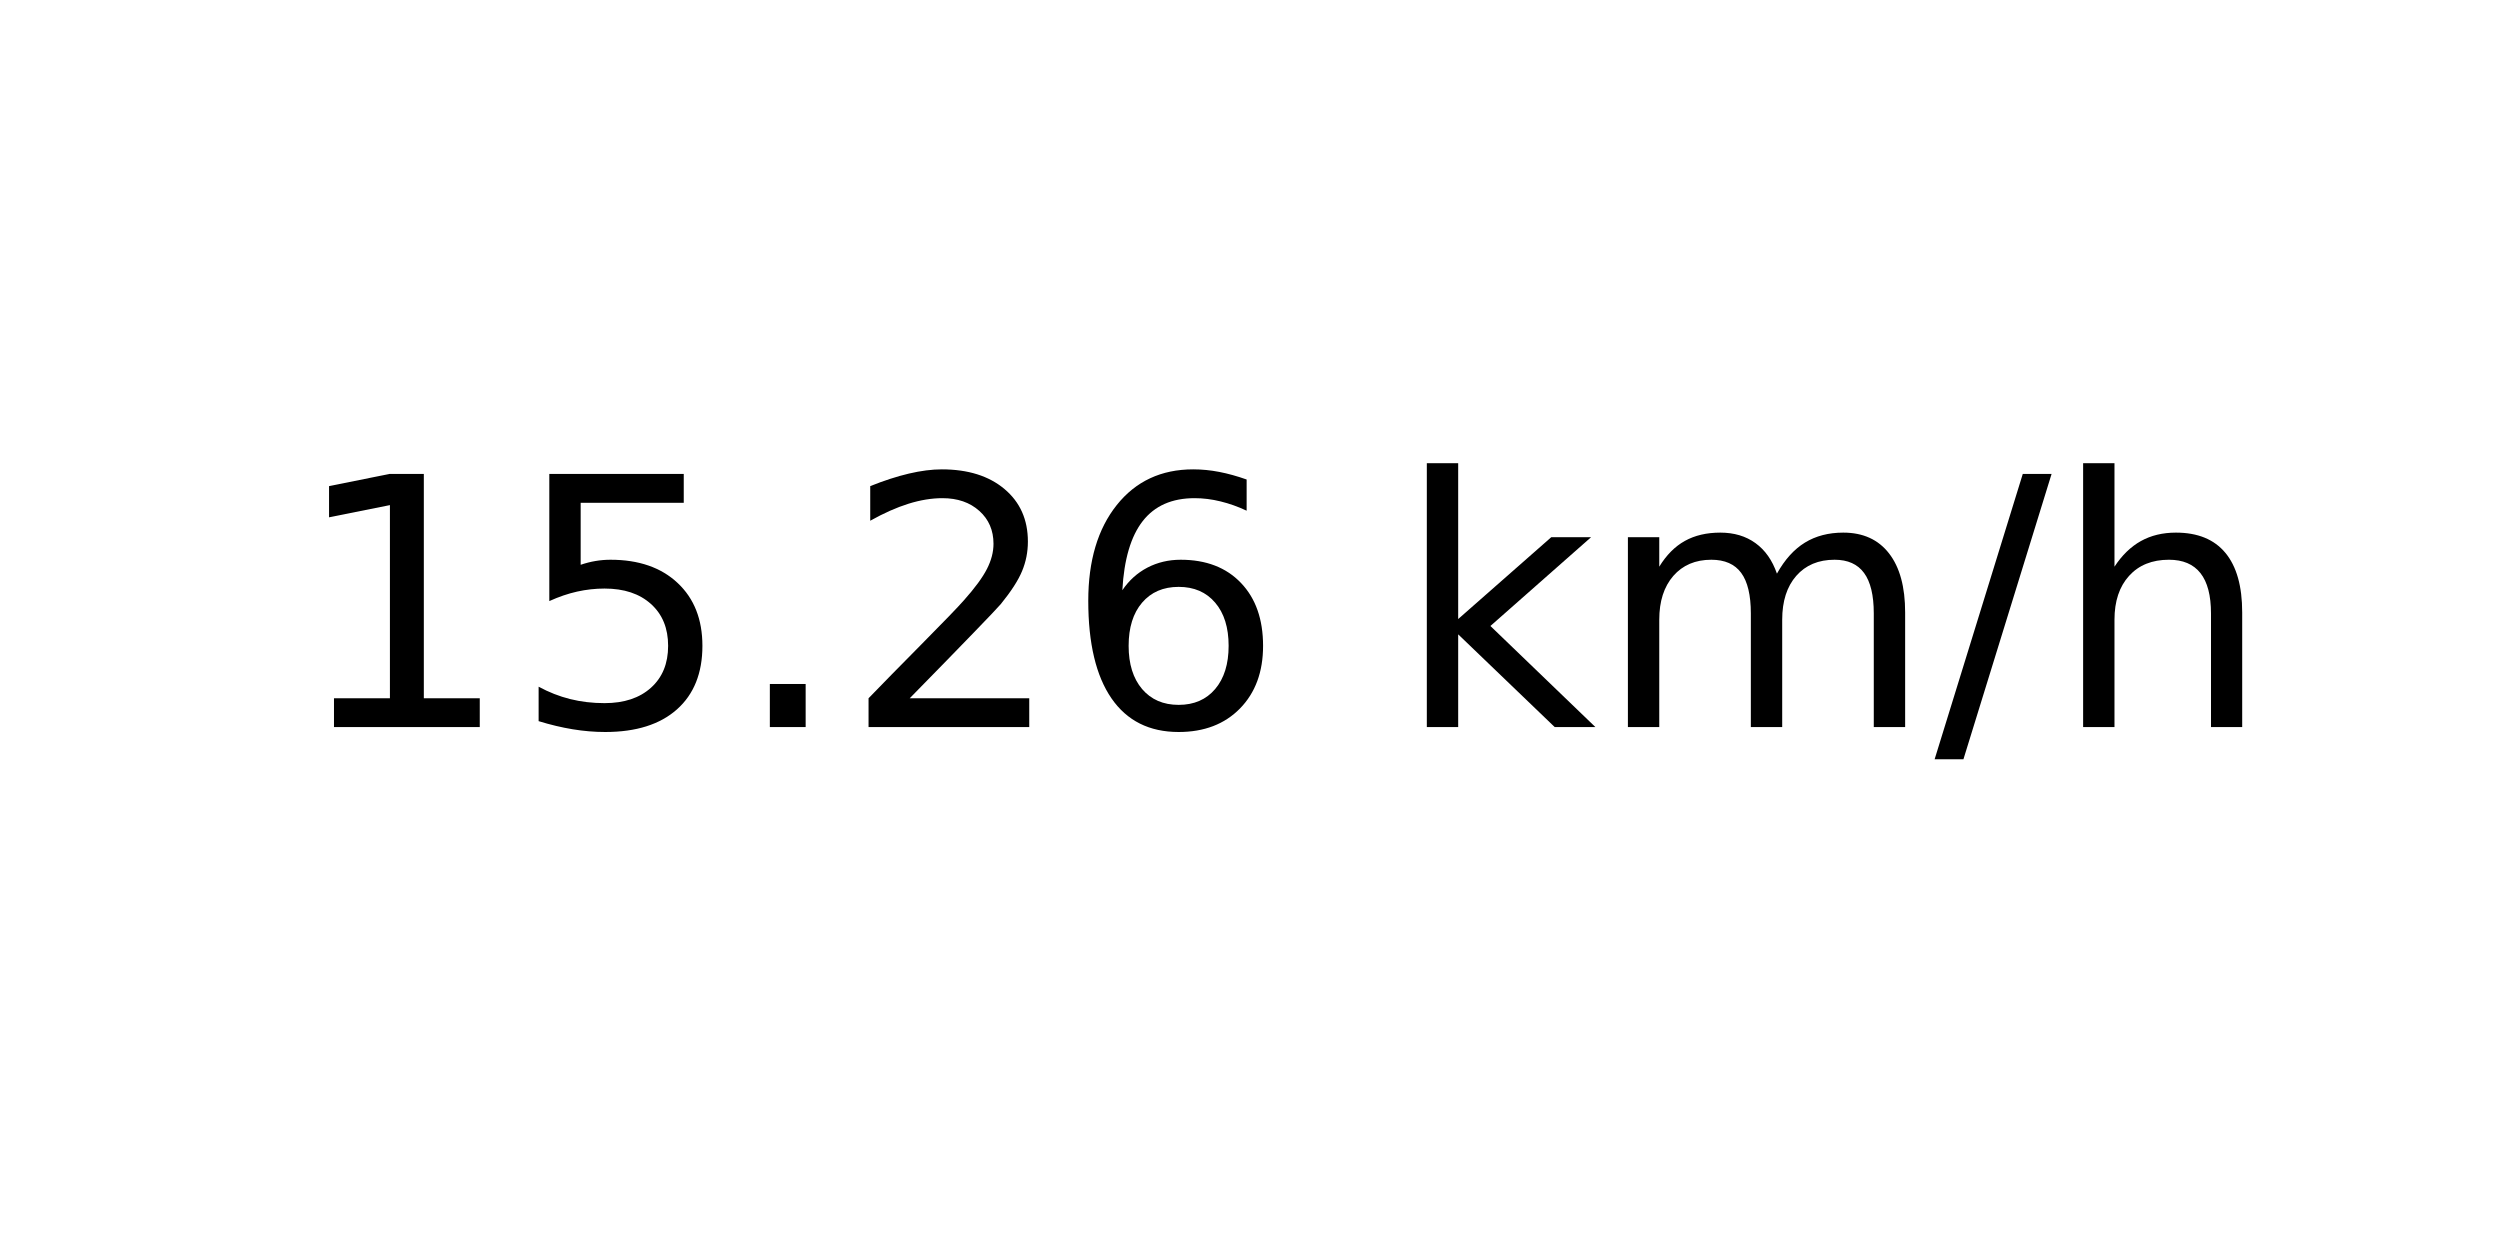
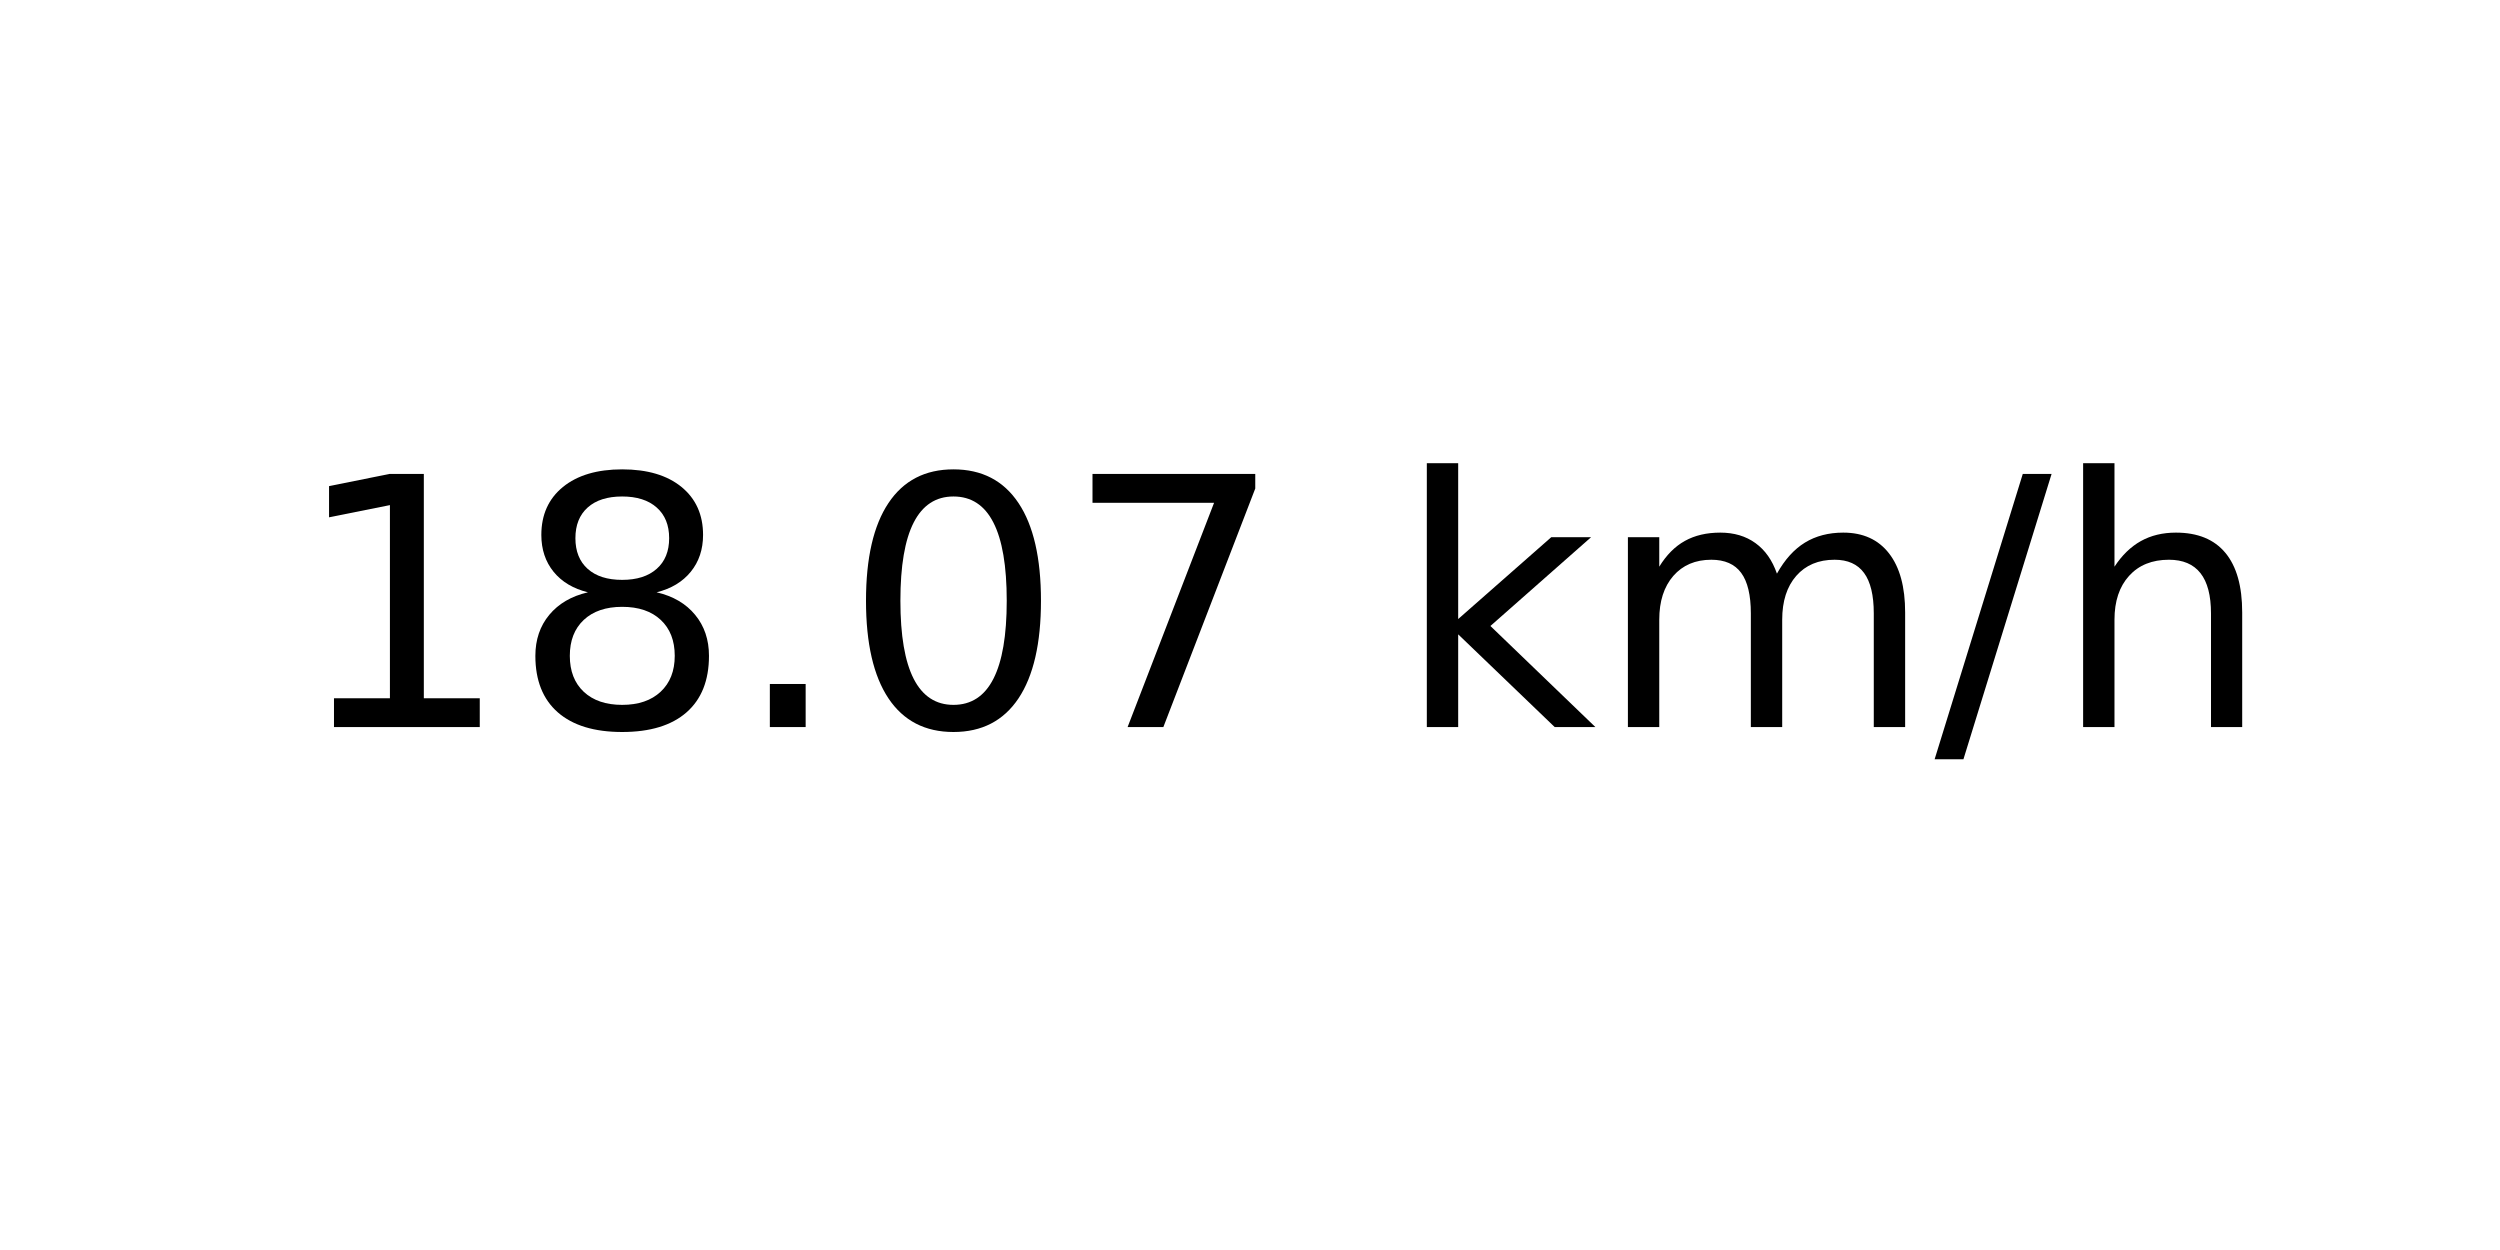
<svg xmlns="http://www.w3.org/2000/svg" xmlns:xlink="http://www.w3.org/1999/xlink" width="72pt" height="36pt" viewBox="0 0 72 36" version="1.1">
  <defs>
    <style type="text/css">*{stroke-linejoin: round; stroke-linecap: butt}</style>
  </defs>
  <g id="figure_1">
    <g id="axes_1">
      <g id="text_1">
        <g transform="translate(8.378125 20.93937) scale(0.1 -0.1)">
          <defs>
            <path id="DejaVuSans-31" d="M 794 531  L 1825 531  L 1825 4091  L 703 3866  L 703 4441  L 1819 4666  L 2450 4666  L 2450 531  L 3481 531  L 3481 0  L 794 0  L 794 531  z " transform="scale(0.015625)" />
-             <path id="DejaVuSans-35" d="M 691 4666  L 3169 4666  L 3169 4134  L 1269 4134  L 1269 2991  Q 1406 3038 1543 3061  Q 1681 3084 1819 3084  Q 2600 3084 3056 2656  Q 3513 2228 3513 1497  Q 3513 744 3044 326  Q 2575 -91 1722 -91  Q 1428 -91 1123 -41  Q 819 9 494 109  L 494 744  Q 775 591 1075 516  Q 1375 441 1709 441  Q 2250 441 2565 725  Q 2881 1009 2881 1497  Q 2881 1984 2565 2268  Q 2250 2553 1709 2553  Q 1456 2553 1204 2497  Q 953 2441 691 2322  L 691 4666  z " transform="scale(0.015625)" />
+             <path id="DejaVuSans-38" d="M 2034 2216  Q 1584 2216 1326 1975  Q 1069 1734 1069 1313  Q 1069 891 1326 650  Q 1584 409 2034 409  Q 2484 409 2743 651  Q 3003 894 3003 1313  Q 3003 1734 2745 1975  Q 2488 2216 2034 2216  z M 1403 2484  Q 997 2584 770 2862  Q 544 3141 544 3541  Q 544 4100 942 4425  Q 1341 4750 2034 4750  Q 2731 4750 3128 4425  Q 3525 4100 3525 3541  Q 3525 3141 3298 2862  Q 3072 2584 2669 2484  Q 3125 2378 3379 2068  Q 3634 1759 3634 1313  Q 3634 634 3220 271  Q 2806 -91 2034 -91  Q 1263 -91 848 271  Q 434 634 434 1313  Q 434 1759 690 2068  Q 947 2378 1403 2484  z M 1172 3481  Q 1172 3119 1398 2916  Q 1625 2713 2034 2713  Q 2441 2713 2670 2916  Q 2900 3119 2900 3481  Q 2900 3844 2670 4047  Q 2441 4250 2034 4250  Q 1625 4250 1398 4047  Q 1172 3844 1172 3481  z " transform="scale(0.015625)" />
            <path id="DejaVuSans-2e" d="M 684 794  L 1344 794  L 1344 0  L 684 0  L 684 794  z " transform="scale(0.015625)" />
-             <path id="DejaVuSans-32" d="M 1228 531  L 3431 531  L 3431 0  L 469 0  L 469 531  Q 828 903 1448 1529  Q 2069 2156 2228 2338  Q 2531 2678 2651 2914  Q 2772 3150 2772 3378  Q 2772 3750 2511 3984  Q 2250 4219 1831 4219  Q 1534 4219 1204 4116  Q 875 4013 500 3803  L 500 4441  Q 881 4594 1212 4672  Q 1544 4750 1819 4750  Q 2544 4750 2975 4387  Q 3406 4025 3406 3419  Q 3406 3131 3298 2873  Q 3191 2616 2906 2266  Q 2828 2175 2409 1742  Q 1991 1309 1228 531  z " transform="scale(0.015625)" />
-             <path id="DejaVuSans-36" d="M 2113 2584  Q 1688 2584 1439 2293  Q 1191 2003 1191 1497  Q 1191 994 1439 701  Q 1688 409 2113 409  Q 2538 409 2786 701  Q 3034 994 3034 1497  Q 3034 2003 2786 2293  Q 2538 2584 2113 2584  z M 3366 4563  L 3366 3988  Q 3128 4100 2886 4159  Q 2644 4219 2406 4219  Q 1781 4219 1451 3797  Q 1122 3375 1075 2522  Q 1259 2794 1537 2939  Q 1816 3084 2150 3084  Q 2853 3084 3261 2657  Q 3669 2231 3669 1497  Q 3669 778 3244 343  Q 2819 -91 2113 -91  Q 1303 -91 875 529  Q 447 1150 447 2328  Q 447 3434 972 4092  Q 1497 4750 2381 4750  Q 2619 4750 2861 4703  Q 3103 4656 3366 4563  z " transform="scale(0.015625)" />
+             <path id="DejaVuSans-30" d="M 2034 4250  Q 1547 4250 1301 3770  Q 1056 3291 1056 2328  Q 1056 1369 1301 889  Q 1547 409 2034 409  Q 2525 409 2770 889  Q 3016 1369 3016 2328  Q 3016 3291 2770 3770  Q 2525 4250 2034 4250  z M 2034 4750  Q 2819 4750 3233 4129  Q 3647 3509 3647 2328  Q 3647 1150 3233 529  Q 2819 -91 2034 -91  Q 1250 -91 836 529  Q 422 1150 422 2328  Q 422 3509 836 4129  Q 1250 4750 2034 4750  z " transform="scale(0.015625)" />
+             <path id="DejaVuSans-37" d="M 525 4666  L 3525 4666  L 3525 4397  L 1831 0  L 1172 0  L 2766 4134  L 525 4134  L 525 4666  z " transform="scale(0.015625)" />
            <path id="DejaVuSans-20" transform="scale(0.015625)" />
            <path id="DejaVuSans-6b" d="M 581 4863  L 1159 4863  L 1159 1991  L 2875 3500  L 3609 3500  L 1753 1863  L 3688 0  L 2938 0  L 1159 1709  L 1159 0  L 581 0  L 581 4863  z " transform="scale(0.015625)" />
            <path id="DejaVuSans-6d" d="M 3328 2828  Q 3544 3216 3844 3400  Q 4144 3584 4550 3584  Q 5097 3584 5394 3201  Q 5691 2819 5691 2113  L 5691 0  L 5113 0  L 5113 2094  Q 5113 2597 4934 2840  Q 4756 3084 4391 3084  Q 3944 3084 3684 2787  Q 3425 2491 3425 1978  L 3425 0  L 2847 0  L 2847 2094  Q 2847 2600 2669 2842  Q 2491 3084 2119 3084  Q 1678 3084 1418 2786  Q 1159 2488 1159 1978  L 1159 0  L 581 0  L 581 3500  L 1159 3500  L 1159 2956  Q 1356 3278 1631 3431  Q 1906 3584 2284 3584  Q 2666 3584 2933 3390  Q 3200 3197 3328 2828  z " transform="scale(0.015625)" />
            <path id="DejaVuSans-2f" d="M 1625 4666  L 2156 4666  L 531 -594  L 0 -594  L 1625 4666  z " transform="scale(0.015625)" />
            <path id="DejaVuSans-68" d="M 3513 2113  L 3513 0  L 2938 0  L 2938 2094  Q 2938 2591 2744 2837  Q 2550 3084 2163 3084  Q 1697 3084 1428 2787  Q 1159 2491 1159 1978  L 1159 0  L 581 0  L 581 4863  L 1159 4863  L 1159 2956  Q 1366 3272 1645 3428  Q 1925 3584 2291 3584  Q 2894 3584 3203 3211  Q 3513 2838 3513 2113  z " transform="scale(0.015625)" />
          </defs>
          <use xlink:href="#DejaVuSans-31" />
-           <use xlink:href="#DejaVuSans-35" x="63.623" />
+           <use xlink:href="#DejaVuSans-38" x="63.623" />
          <use xlink:href="#DejaVuSans-2e" x="127.246" />
-           <use xlink:href="#DejaVuSans-32" x="159.033" />
-           <use xlink:href="#DejaVuSans-36" x="222.656" />
+           <use xlink:href="#DejaVuSans-30" x="159.033" />
+           <use xlink:href="#DejaVuSans-37" x="222.656" />
          <use xlink:href="#DejaVuSans-20" x="286.279" />
          <use xlink:href="#DejaVuSans-6b" x="318.066" />
          <use xlink:href="#DejaVuSans-6d" x="375.977" />
          <use xlink:href="#DejaVuSans-2f" x="473.389" />
          <use xlink:href="#DejaVuSans-68" x="507.08" />
        </g>
      </g>
    </g>
  </g>
</svg>
